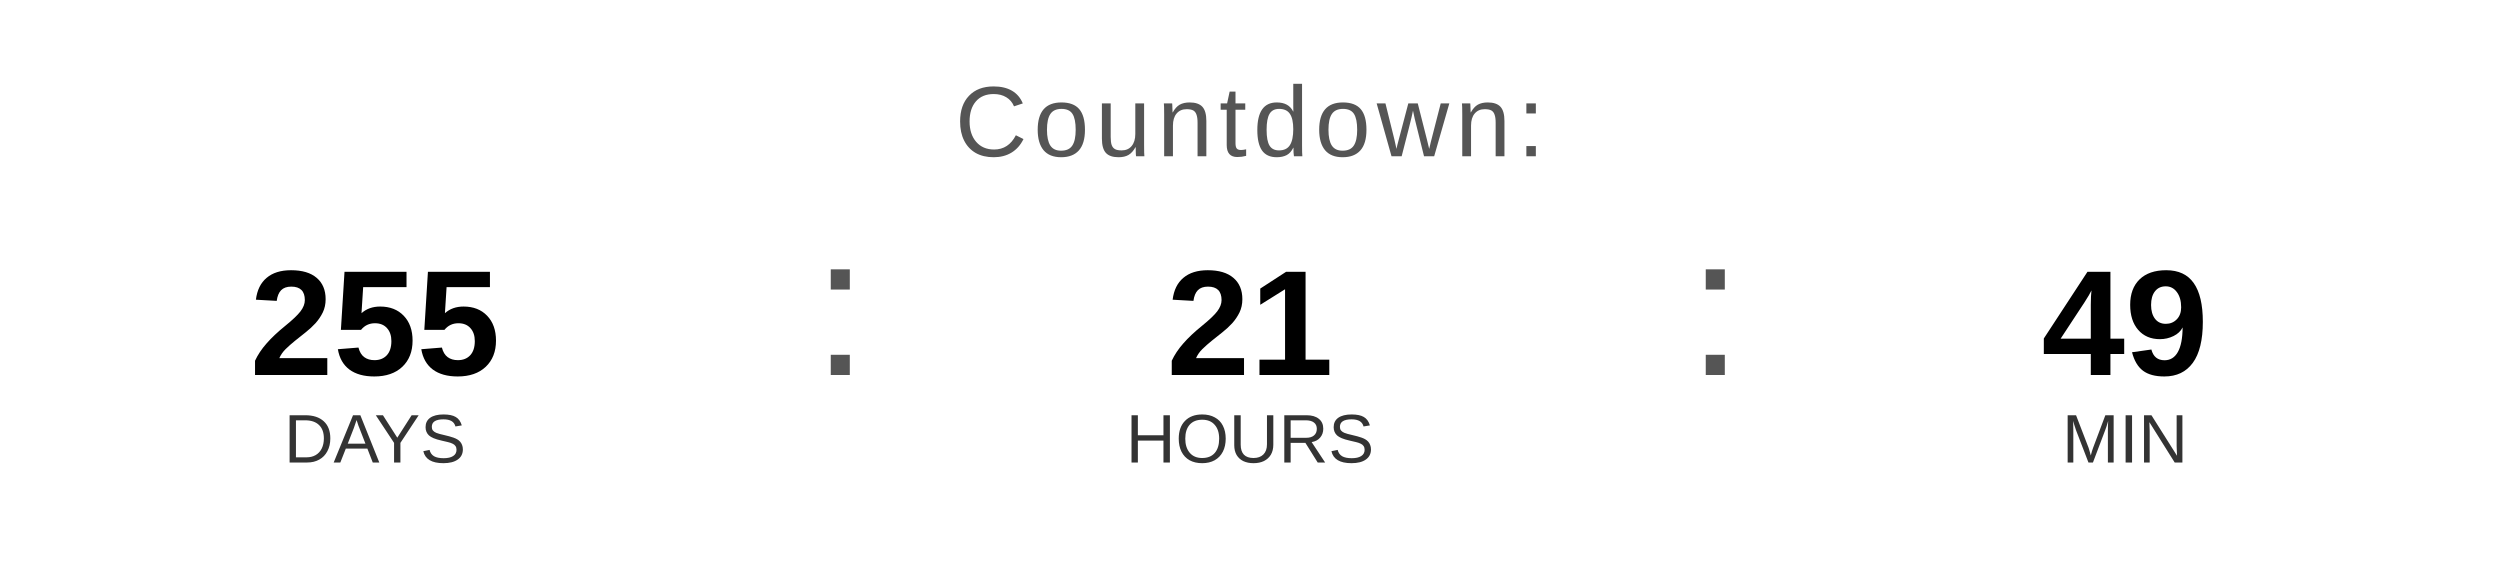
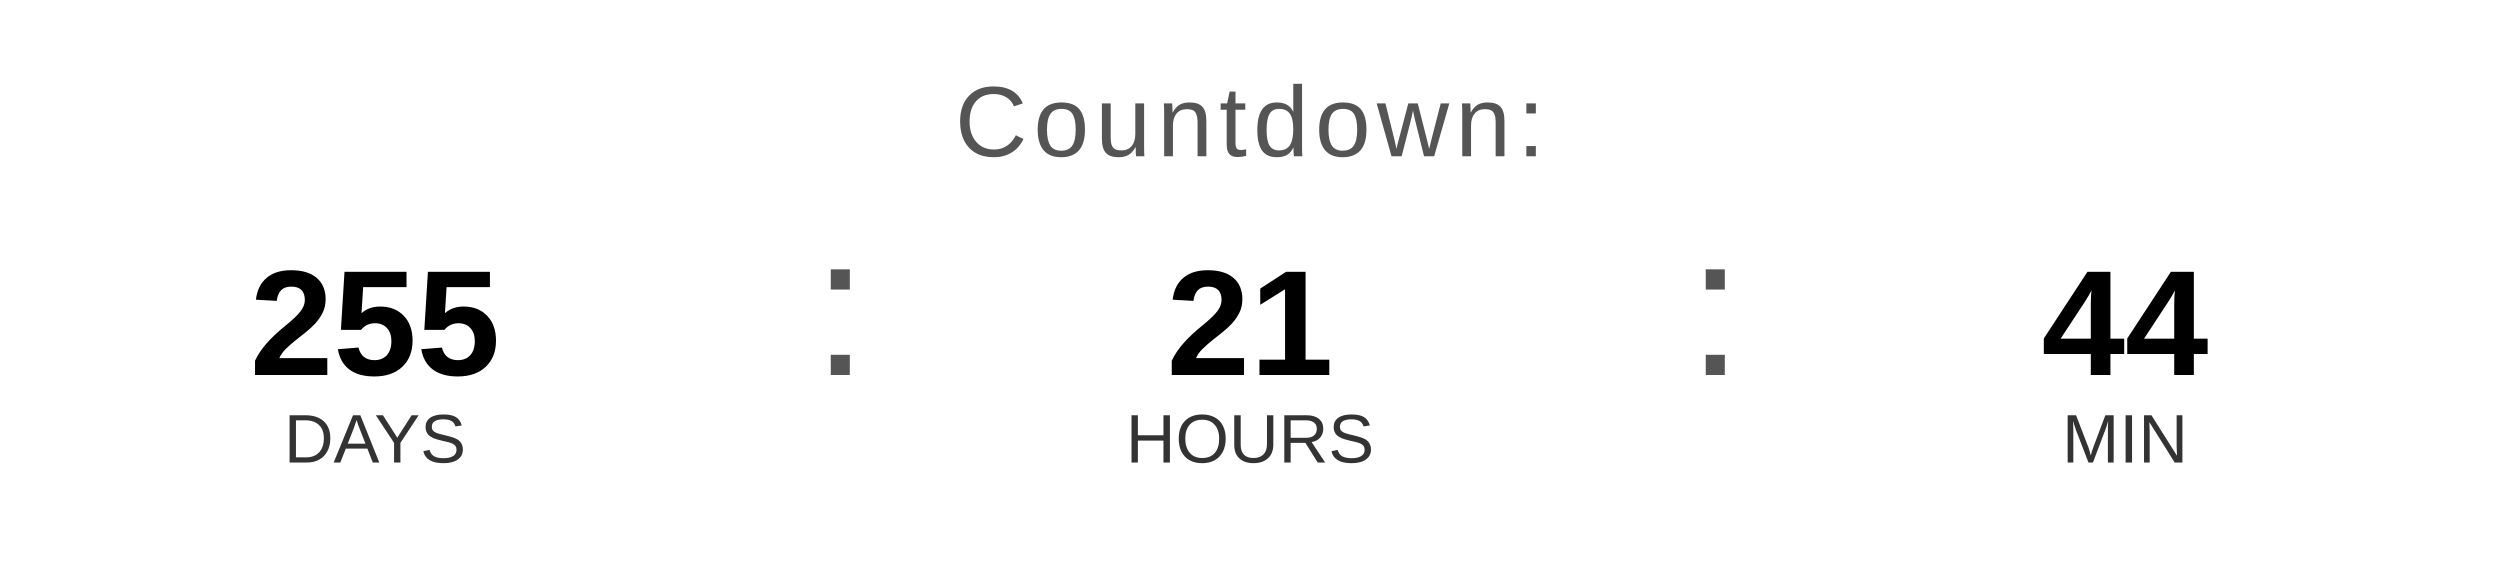
<svg xmlns="http://www.w3.org/2000/svg" width="400" height="90" viewBox="0 0 400 90">
  <text x="200" y="25" font-family="Arial, Helvetica, sans-serif" font-size="16" fill="#555555" text-anchor="middle" letter-spacing="1">
    Countdown:
  </text>
  <text x="60" y="60" font-family="Arial, Helvetica, sans-serif" font-size="24" font-weight="bold" fill="#000000" text-anchor="middle">255</text>
  <text x="60" y="74" font-family="Arial, Helvetica, sans-serif" font-size="11" fill="#333333" text-anchor="middle">DAYS</text>
  <text x="130" y="60" font-family="Arial, sans-serif" font-size="32" fill="#555555">:</text>
  <text x="200" y="60" font-family="Arial, Helvetica, sans-serif" font-size="24" font-weight="bold" fill="#000000" text-anchor="middle">21</text>
  <text x="200" y="74" font-family="Arial, Helvetica, sans-serif" font-size="11" fill="#333333" text-anchor="middle">HOURS</text>
  <text x="270" y="60" font-family="Arial, sans-serif" font-size="32" fill="#555555">:</text>
-   <text x="340" y="60" font-family="Arial, Helvetica, sans-serif" font-size="24" font-weight="bold" fill="#000000" text-anchor="middle">49</text>
+   <text x="340" y="60" font-family="Arial, Helvetica, sans-serif" font-size="24" font-weight="bold" fill="#000000" text-anchor="middle">44</text>
  <text x="340" y="74" font-family="Arial, Helvetica, sans-serif" font-size="11" fill="#333333" text-anchor="middle">MIN</text>
</svg>
